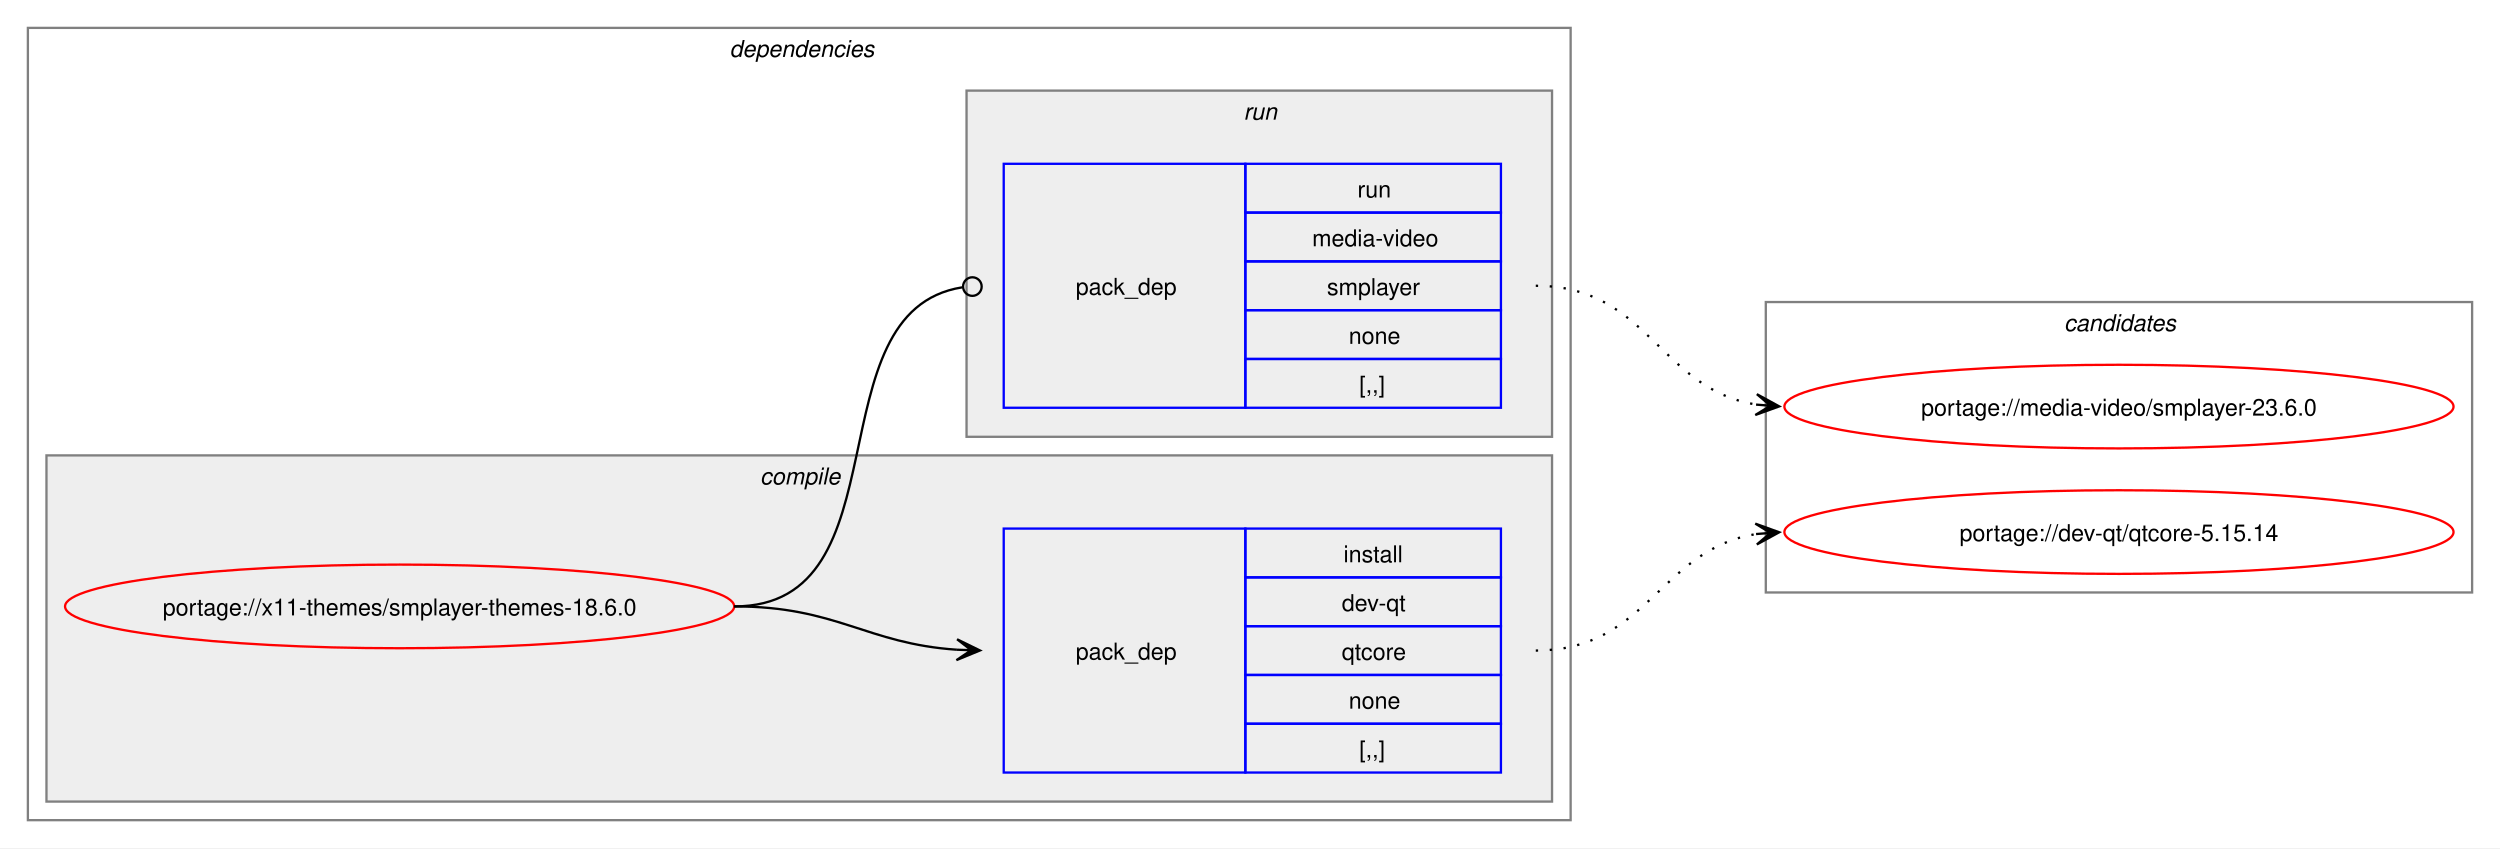
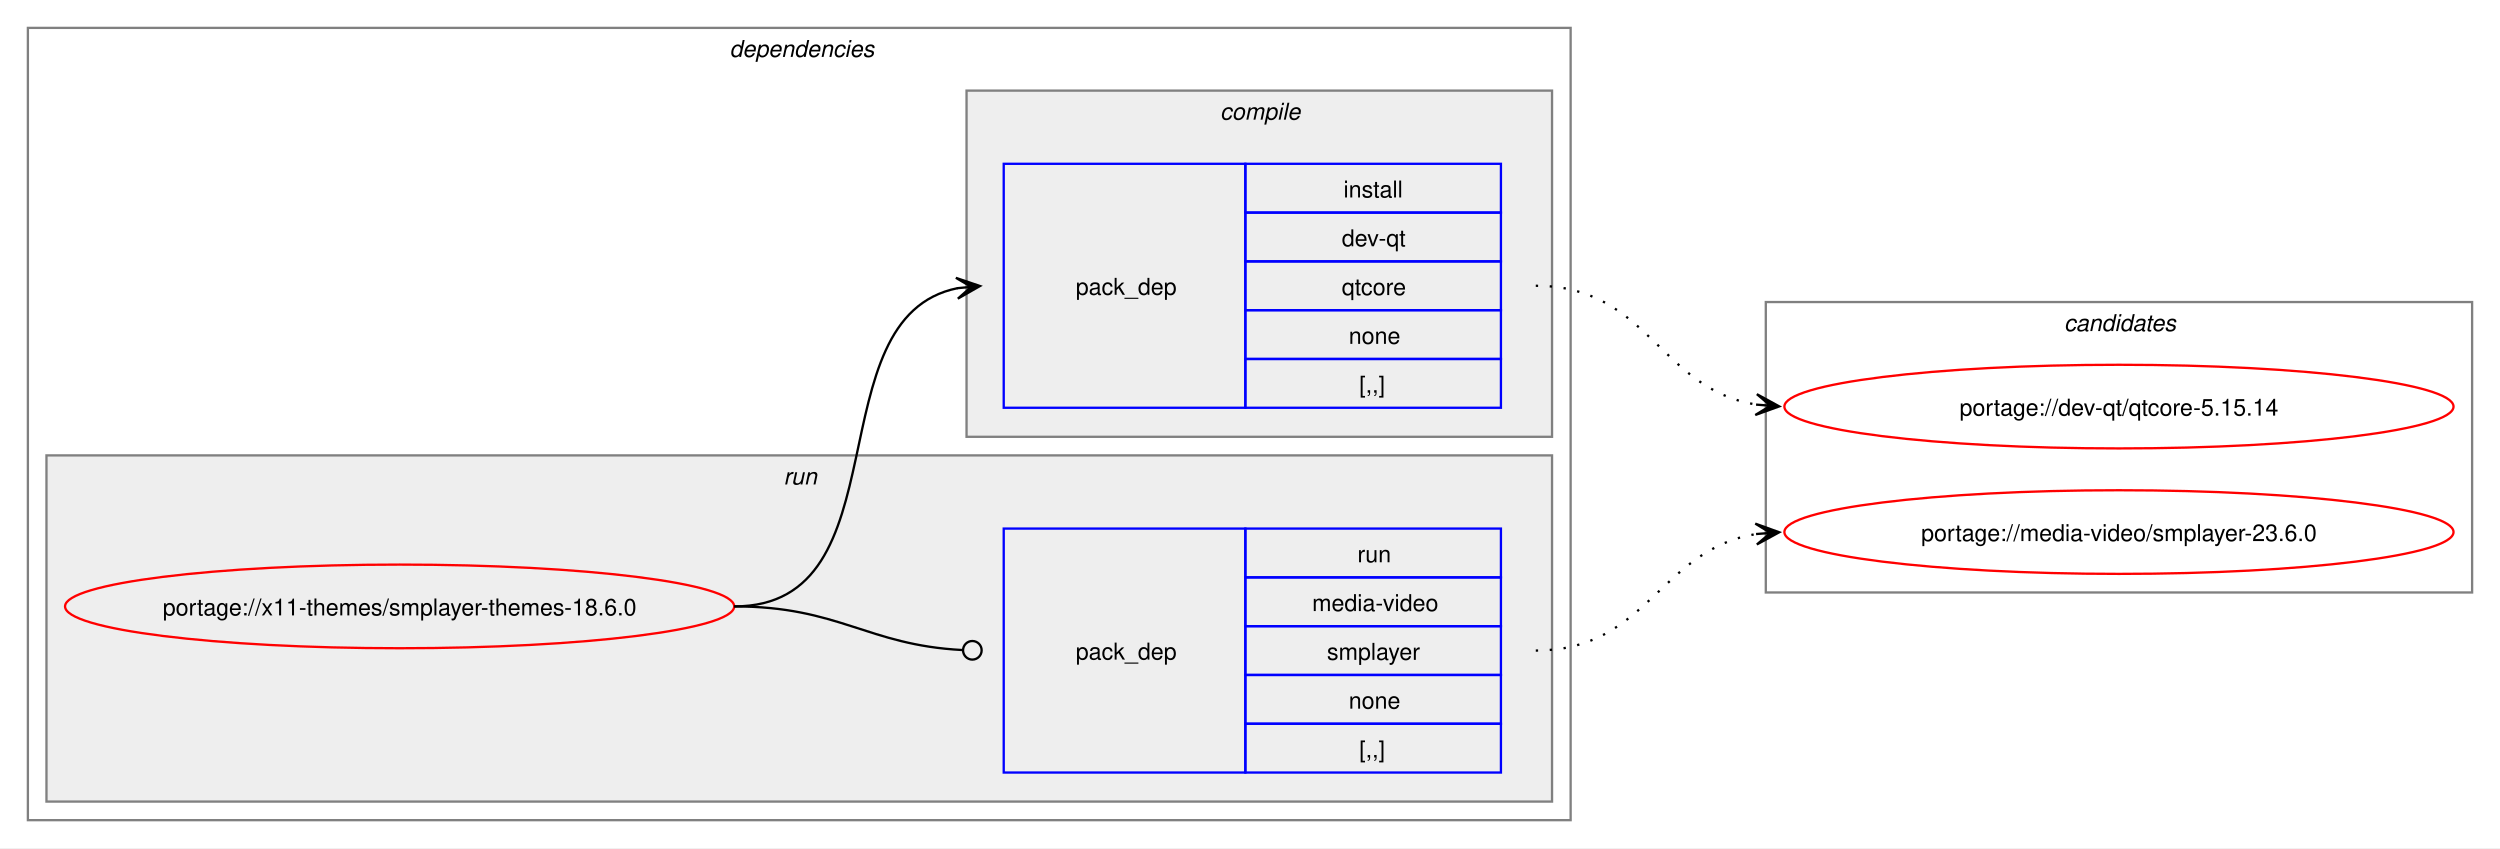
<svg xmlns="http://www.w3.org/2000/svg" xmlns:xlink="http://www.w3.org/1999/xlink" width="1076pt" height="365pt" viewBox="0.00 0.00 1076.00 365.00">
  <g id="graph0" class="graph" transform="scale(1 1) rotate(0) translate(4 361)">
    <polygon fill="white" stroke="none" points="-4,4 -4,-361 1072,-361 1072,4 -4,4" />
    <g id="clust2" class="cluster">
      <polygon fill="none" stroke="gray" points="8,-8 8,-349 672,-349 672,-8 8,-8" />
      <text text-anchor="start" x="310" y="-336.5" font-family="Helvetica,sans-Serif" font-style="italic" font-size="10.00">dependencies</text>
    </g>
+     <g id="clust6" class="cluster">
+       <polygon fill="#eeeeee" stroke="gray" points="16,-16 16,-165 664,-165 664,-16 16,-16" />
+       <text text-anchor="start" x="333.25" y="-152.5" font-family="Helvetica,sans-Serif" font-style="italic" font-size="10.00">run</text>
+     </g>
    <g id="clust3" class="cluster">
-       <polygon fill="#eeeeee" stroke="gray" points="16,-16 16,-165 664,-165 664,-16 16,-16" />
-       <text text-anchor="start" x="323.12" y="-152.5" font-family="Helvetica,sans-Serif" font-style="italic" font-size="10.00">compile</text>
-     </g>
-     <g id="clust6" class="cluster">
      <polygon fill="#eeeeee" stroke="gray" points="412,-173 412,-322 664,-322 664,-173 412,-173" />
-       <text text-anchor="start" x="531.25" y="-309.5" font-family="Helvetica,sans-Serif" font-style="italic" font-size="10.00">run</text>
+       <text text-anchor="start" x="521.12" y="-309.5" font-family="Helvetica,sans-Serif" font-style="italic" font-size="10.00">compile</text>
    </g>
    <g id="clust8" class="cluster">
      <polygon fill="none" stroke="gray" points="756,-106 756,-231 1060,-231 1060,-106 756,-106" />
      <text text-anchor="start" x="884.38" y="-218.5" font-family="Helvetica,sans-Serif" font-style="italic" font-size="10.00">candidates</text>
    </g>
    <g id="node1" class="node">
      <g id="a_node1">
        <a xlink:href="../x11-themes/smplayer-themes-18.6.0.svg" xlink:title="portage://x11-themes/smplayer-themes-18.6.0">
          <ellipse fill="none" stroke="red" cx="168" cy="-100" rx="144" ry="18" />
          <text text-anchor="middle" x="168" y="-96.12" font-family="Helvetica,sans-Serif" font-size="10.00">portage://x11-themes/smplayer-themes-18.6.0</text>
        </a>
      </g>
    </g>
    <g id="node2" class="node">
+       <polygon fill="none" stroke="blue" points="428,-185.5 428,-290.5 532,-290.5 532,-185.5 428,-185.5" />
+       <text text-anchor="start" x="459" y="-234.12" font-family="Helvetica,sans-Serif" font-size="10.00">pack_dep</text>
+       <polygon fill="none" stroke="blue" points="532,-269.5 532,-290.5 642,-290.5 642,-269.5 532,-269.5" />
+       <text text-anchor="start" x="574.25" y="-276" font-family="Helvetica,sans-Serif" font-size="10.00">install</text>
+       <polygon fill="none" stroke="blue" points="532,-248.5 532,-269.5 642,-269.5 642,-248.5 532,-248.5" />
+       <text text-anchor="start" x="573.5" y="-255" font-family="Helvetica,sans-Serif" font-size="10.00">dev-qt</text>
+       <polygon fill="none" stroke="blue" points="532,-227.5 532,-248.5 642,-248.5 642,-227.5 532,-227.5" />
+       <text text-anchor="start" x="573.5" y="-234" font-family="Helvetica,sans-Serif" font-size="10.00">qtcore</text>
+       <polygon fill="none" stroke="blue" points="532,-206.5 532,-227.5 642,-227.5 642,-206.5 532,-206.5" />
+       <text text-anchor="start" x="576.5" y="-213" font-family="Helvetica,sans-Serif" font-size="10.00">none</text>
+       <polygon fill="none" stroke="blue" points="532,-185.5 532,-206.5 642,-206.5 642,-185.5 532,-185.5" />
+       <text text-anchor="start" x="581" y="-192" font-family="Helvetica,sans-Serif" font-size="10.00">[,,]</text>
+     </g>
+     <g id="edge1" class="edge">
+       <path fill="none" stroke="black" d="M312,-100C385.67,-100 345.96,-224.34 408.12,-236.97" />
+       <polygon fill="black" stroke="black" points="417.79,-237.89 407.41,-241.42 414.02,-237.53 407.83,-236.94 407.83,-236.94 407.83,-236.94 414.02,-237.53 408.26,-232.46 417.79,-237.89" />
+     </g>
+     <g id="node3" class="node">
      <polygon fill="none" stroke="blue" points="428,-28.5 428,-133.5 532,-133.5 532,-28.5 428,-28.5" />
      <text text-anchor="start" x="459" y="-77.12" font-family="Helvetica,sans-Serif" font-size="10.00">pack_dep</text>
      <polygon fill="none" stroke="blue" points="532,-112.5 532,-133.5 642,-133.5 642,-112.5 532,-112.5" />
-       <text text-anchor="start" x="574.25" y="-119" font-family="Helvetica,sans-Serif" font-size="10.00">install</text>
+       <text text-anchor="start" x="580.25" y="-119" font-family="Helvetica,sans-Serif" font-size="10.00">run</text>
      <polygon fill="none" stroke="blue" points="532,-91.5 532,-112.5 642,-112.5 642,-91.5 532,-91.5" />
-       <text text-anchor="start" x="573.5" y="-98" font-family="Helvetica,sans-Serif" font-size="10.00">dev-qt</text>
+       <text text-anchor="start" x="560.75" y="-98" font-family="Helvetica,sans-Serif" font-size="10.00">media-video</text>
      <polygon fill="none" stroke="blue" points="532,-70.5 532,-91.5 642,-91.5 642,-70.5 532,-70.5" />
-       <text text-anchor="start" x="573.5" y="-77" font-family="Helvetica,sans-Serif" font-size="10.00">qtcore</text>
+       <text text-anchor="start" x="567.12" y="-77" font-family="Helvetica,sans-Serif" font-size="10.00">smplayer</text>
      <polygon fill="none" stroke="blue" points="532,-49.5 532,-70.5 642,-70.5 642,-49.5 532,-49.5" />
      <text text-anchor="start" x="576.5" y="-56" font-family="Helvetica,sans-Serif" font-size="10.00">none</text>
      <polygon fill="none" stroke="blue" points="532,-28.5 532,-49.5 642,-49.5 642,-28.5 532,-28.5" />
      <text text-anchor="start" x="581" y="-35" font-family="Helvetica,sans-Serif" font-size="10.00">[,,]</text>
    </g>
-     <g id="edge1" class="edge">
-       <path fill="none" stroke="black" d="M312,-100C356.34,-100 368.74,-83.99 407.84,-81.36" />
-       <polygon fill="black" stroke="black" points="417.78,-81.04 407.93,-85.86 414,-81.16 407.79,-81.36 407.79,-81.36 407.79,-81.36 414,-81.16 407.64,-76.87 417.78,-81.04" />
-     </g>
-     <g id="node3" class="node">
-       <polygon fill="none" stroke="blue" points="428,-185.5 428,-290.5 532,-290.5 532,-185.5 428,-185.5" />
-       <text text-anchor="start" x="459" y="-234.12" font-family="Helvetica,sans-Serif" font-size="10.00">pack_dep</text>
-       <polygon fill="none" stroke="blue" points="532,-269.5 532,-290.5 642,-290.5 642,-269.5 532,-269.5" />
-       <text text-anchor="start" x="580.25" y="-276" font-family="Helvetica,sans-Serif" font-size="10.00">run</text>
-       <polygon fill="none" stroke="blue" points="532,-248.5 532,-269.5 642,-269.5 642,-248.5 532,-248.5" />
-       <text text-anchor="start" x="560.75" y="-255" font-family="Helvetica,sans-Serif" font-size="10.00">media-video</text>
-       <polygon fill="none" stroke="blue" points="532,-227.5 532,-248.5 642,-248.5 642,-227.5 532,-227.5" />
-       <text text-anchor="start" x="567.12" y="-234" font-family="Helvetica,sans-Serif" font-size="10.00">smplayer</text>
-       <polygon fill="none" stroke="blue" points="532,-206.5 532,-227.5 642,-227.5 642,-206.5 532,-206.5" />
-       <text text-anchor="start" x="576.5" y="-213" font-family="Helvetica,sans-Serif" font-size="10.00">none</text>
-       <polygon fill="none" stroke="blue" points="532,-185.5 532,-206.5 642,-206.5 642,-185.5 532,-185.5" />
-       <text text-anchor="start" x="581" y="-192" font-family="Helvetica,sans-Serif" font-size="10.00">[,,]</text>
-     </g>
    <g id="edge2" class="edge">
-       <path fill="none" stroke="black" d="M312,-100C386.43,-100 345.13,-226.91 410.07,-237.32" />
-       <ellipse fill="none" stroke="black" cx="414.51" cy="-237.66" rx="4" ry="4" />
+       <path fill="none" stroke="black" d="M312,-100C357.19,-100 369.2,-83.37 410.11,-81.23" />
+       <ellipse fill="none" stroke="black" cx="414.5" cy="-81.11" rx="4" ry="4" />
    </g>
    <g id="node4" class="node">
      <g id="a_node4">
        <a xlink:href="../dev-qt/qtcore-5.15.14.svg" xlink:title="portage://dev-qt/qtcore-5.15.14">
-           <ellipse fill="none" stroke="red" cx="908" cy="-132" rx="144" ry="18" />
-           <text text-anchor="middle" x="908" y="-128.12" font-family="Helvetica,sans-Serif" font-size="10.00">portage://dev-qt/qtcore-5.15.14</text>
+           <ellipse fill="none" stroke="red" cx="908" cy="-186" rx="144" ry="18" />
+           <text text-anchor="middle" x="908" y="-182.12" font-family="Helvetica,sans-Serif" font-size="10.00">portage://dev-qt/qtcore-5.15.14</text>
        </a>
      </g>
    </g>
    <g id="edge3" class="edge">
-       <path fill="none" stroke="black" stroke-dasharray="1,5" d="M657,-81C705.3,-81 710.21,-124.53 751.89,-131.16" />
-       <polygon fill="black" stroke="black" points="761.79,-131.91 751.47,-135.64 758.01,-131.62 751.81,-131.15 751.81,-131.15 751.81,-131.15 758.01,-131.62 752.15,-126.66 761.79,-131.91" />
+       <path fill="none" stroke="black" stroke-dasharray="1,5" d="M657,-238C705.48,-238 710.07,-193.62 751.86,-186.86" />
+       <polygon fill="black" stroke="black" points="761.79,-186.09 752.16,-191.35 758.01,-186.38 751.81,-186.86 751.81,-186.86 751.81,-186.86 758.01,-186.38 751.47,-182.38 761.79,-186.09" />
    </g>
    <g id="node5" class="node">
      <g id="a_node5">
        <a xlink:href="../media-video/smplayer-23.6.0.svg" xlink:title="portage://media-video/smplayer-23.6.0">
-           <ellipse fill="none" stroke="red" cx="908" cy="-186" rx="144" ry="18" />
-           <text text-anchor="middle" x="908" y="-182.12" font-family="Helvetica,sans-Serif" font-size="10.00">portage://media-video/smplayer-23.6.0</text>
+           <ellipse fill="none" stroke="red" cx="908" cy="-132" rx="144" ry="18" />
+           <text text-anchor="middle" x="908" y="-128.12" font-family="Helvetica,sans-Serif" font-size="10.00">portage://media-video/smplayer-23.6.0</text>
        </a>
      </g>
    </g>
    <g id="edge4" class="edge">
-       <path fill="none" stroke="black" stroke-dasharray="1,5" d="M657,-238C705.48,-238 710.07,-193.62 751.86,-186.86" />
-       <polygon fill="black" stroke="black" points="761.79,-186.09 752.16,-191.35 758.01,-186.38 751.81,-186.86 751.81,-186.86 751.81,-186.86 758.01,-186.38 751.47,-182.38 761.79,-186.09" />
+       <path fill="none" stroke="black" stroke-dasharray="1,5" d="M657,-81C705.3,-81 710.21,-124.53 751.89,-131.16" />
+       <polygon fill="black" stroke="black" points="761.79,-131.91 751.47,-135.64 758.01,-131.62 751.81,-131.15 751.81,-131.15 751.81,-131.15 758.01,-131.62 752.15,-126.66 761.79,-131.91" />
    </g>
  </g>
</svg>
